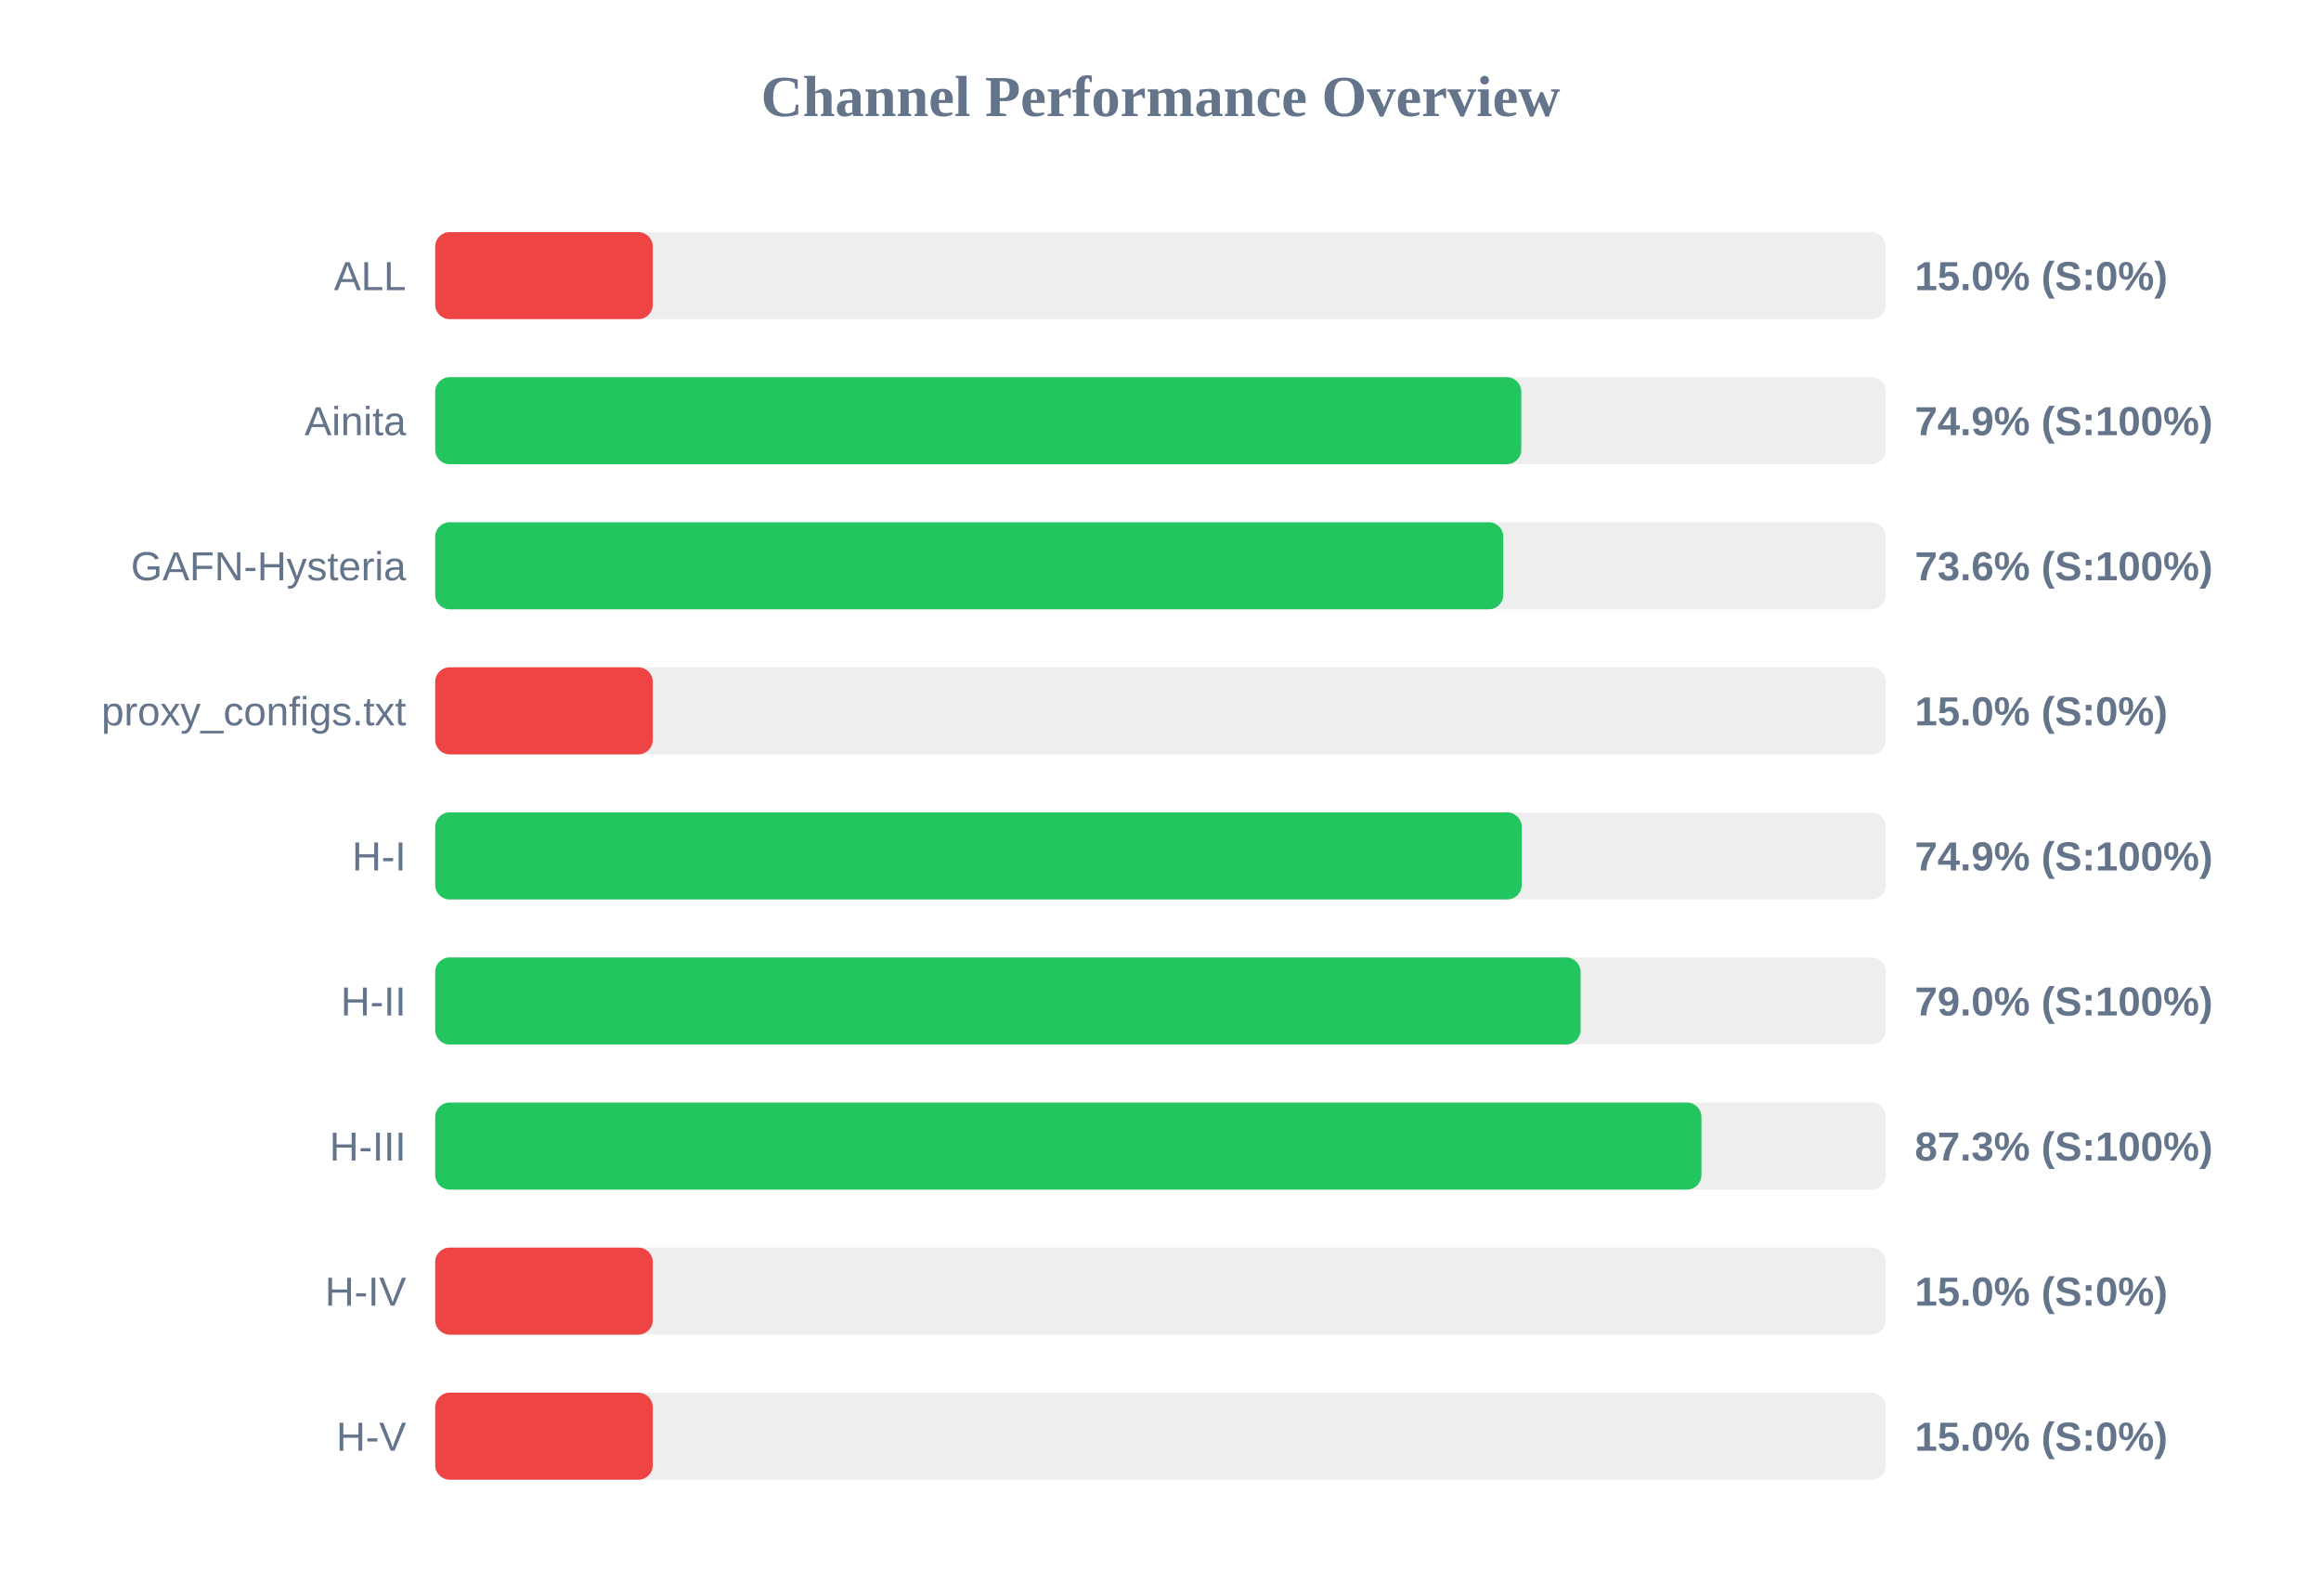
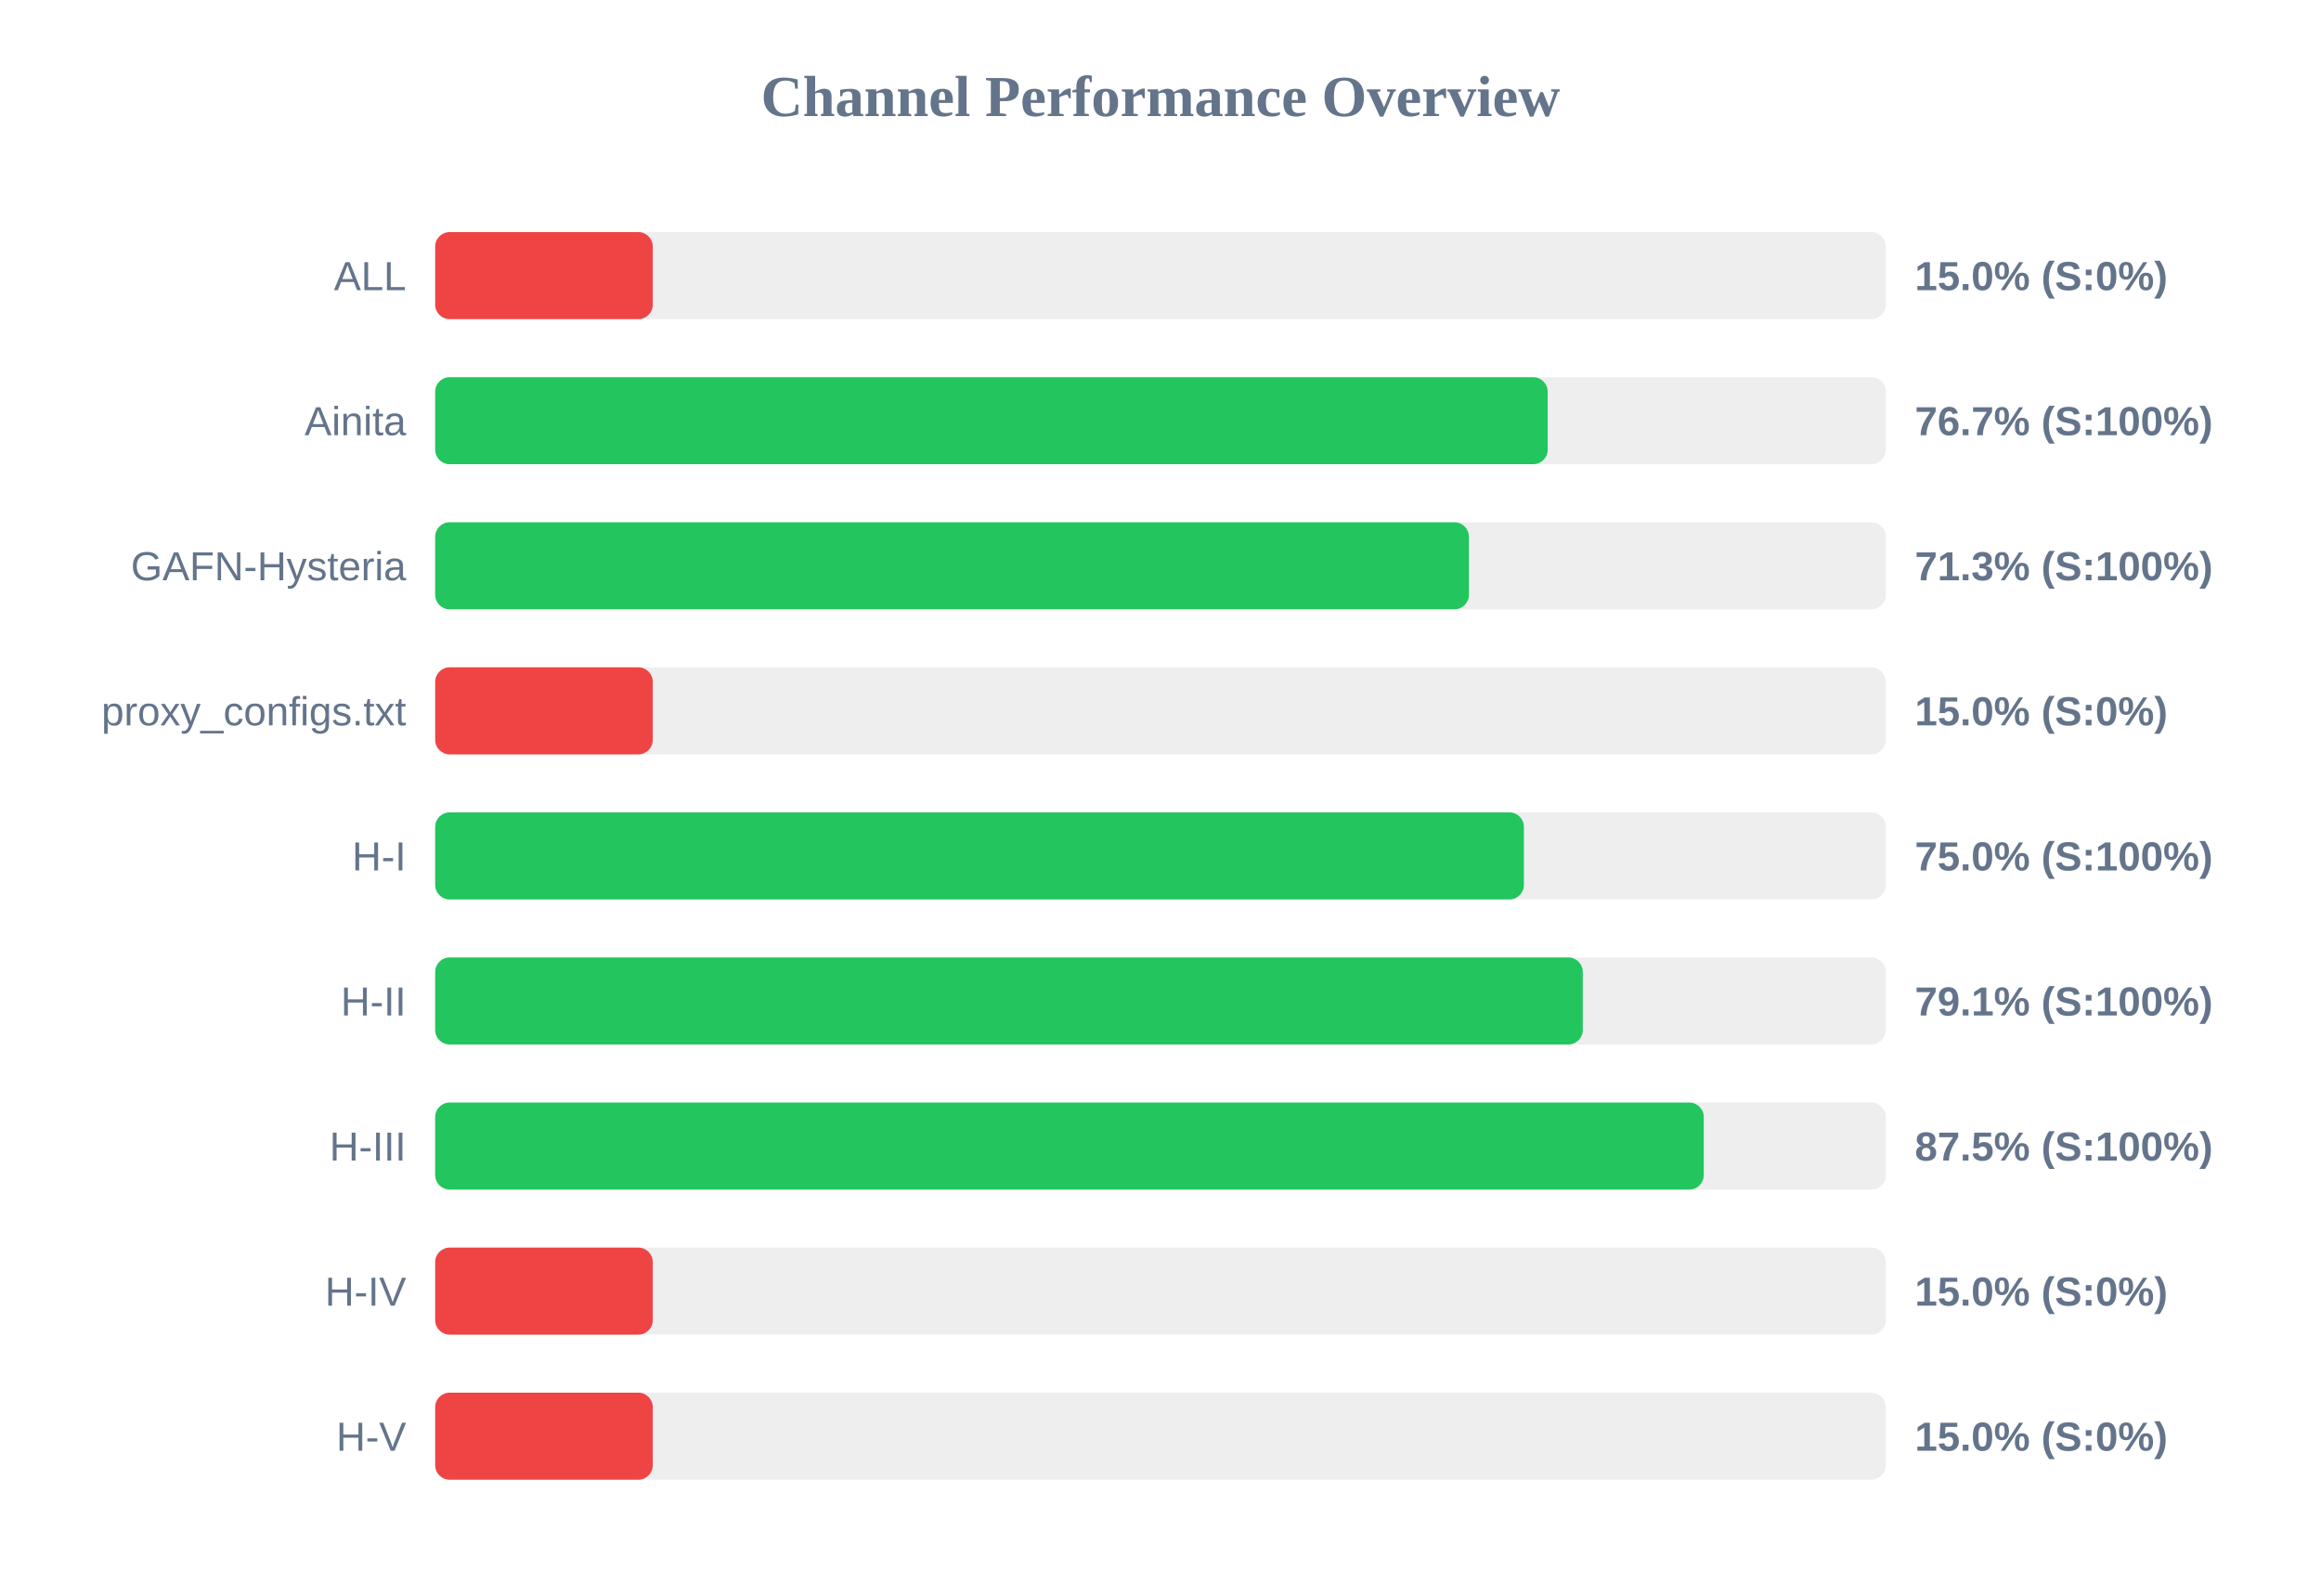
<svg xmlns="http://www.w3.org/2000/svg" width="800" height="550" version="1.1">
  <style>
        .row { font: 14px Arial; fill: #64748b; }
        .score { font: bold 14px Arial; fill: #64748b; }
    </style>
  <text x="400" y="40" text-anchor="middle" font-size="20px" font-weight="bold" fill="#64748b">Channel Performance Overview</text>
  <rect x="150" y="80" width="500" height="30" fill="#eee" rx="5" />
  <rect x="150" y="80" width="75.0" height="30" fill="#ef4444" rx="5" />
  <text x="140" y="100" text-anchor="end" class="row">ALL</text>
  <text x="660" y="100" text-anchor="start" class="score">15.0% (S:0%)</text>
  <rect x="150" y="130" width="500" height="30" fill="#eee" rx="5" />
-   <rect x="150" y="130" width="374.35" height="30" fill="#22c55e" rx="5" />
+   <rect x="150" y="130" width="383.45" height="30" fill="#22c55e" rx="5" />
  <text x="140" y="150" text-anchor="end" class="row">Ainita</text>
-   <text x="660" y="150" text-anchor="start" class="score">74.9% (S:100%)</text>
+   <text x="660" y="150" text-anchor="start" class="score">76.7% (S:100%)</text>
  <rect x="150" y="180" width="500" height="30" fill="#eee" rx="5" />
-   <rect x="150" y="180" width="368.15" height="30" fill="#22c55e" rx="5" />
+   <rect x="150" y="180" width="356.3" height="30" fill="#22c55e" rx="5" />
  <text x="140" y="200" text-anchor="end" class="row">GAFN-Hysteria</text>
-   <text x="660" y="200" text-anchor="start" class="score">73.6% (S:100%)</text>
+   <text x="660" y="200" text-anchor="start" class="score">71.3% (S:100%)</text>
  <rect x="150" y="230" width="500" height="30" fill="#eee" rx="5" />
  <rect x="150" y="230" width="75.0" height="30" fill="#ef4444" rx="5" />
  <text x="140" y="250" text-anchor="end" class="row">proxy_configs.txt</text>
  <text x="660" y="250" text-anchor="start" class="score">15.0% (S:0%)</text>
  <rect x="150" y="280" width="500" height="30" fill="#eee" rx="5" />
-   <rect x="150" y="280" width="374.5" height="30" fill="#22c55e" rx="5" />
+   <rect x="150" y="280" width="375.25" height="30" fill="#22c55e" rx="5" />
  <text x="140" y="300" text-anchor="end" class="row">H-I</text>
-   <text x="660" y="300" text-anchor="start" class="score">74.9% (S:100%)</text>
+   <text x="660" y="300" text-anchor="start" class="score">75.0% (S:100%)</text>
  <rect x="150" y="330" width="500" height="30" fill="#eee" rx="5" />
-   <rect x="150" y="330" width="394.8" height="30" fill="#22c55e" rx="5" />
+   <rect x="150" y="330" width="395.55" height="30" fill="#22c55e" rx="5" />
  <text x="140" y="350" text-anchor="end" class="row">H-II</text>
-   <text x="660" y="350" text-anchor="start" class="score">79.0% (S:100%)</text>
+   <text x="660" y="350" text-anchor="start" class="score">79.1% (S:100%)</text>
  <rect x="150" y="380" width="500" height="30" fill="#eee" rx="5" />
-   <rect x="150" y="380" width="436.45" height="30" fill="#22c55e" rx="5" />
+   <rect x="150" y="380" width="437.25" height="30" fill="#22c55e" rx="5" />
  <text x="140" y="400" text-anchor="end" class="row">H-III</text>
-   <text x="660" y="400" text-anchor="start" class="score">87.3% (S:100%)</text>
+   <text x="660" y="400" text-anchor="start" class="score">87.5% (S:100%)</text>
  <rect x="150" y="430" width="500" height="30" fill="#eee" rx="5" />
  <rect x="150" y="430" width="75.0" height="30" fill="#ef4444" rx="5" />
  <text x="140" y="450" text-anchor="end" class="row">H-IV</text>
  <text x="660" y="450" text-anchor="start" class="score">15.0% (S:0%)</text>
  <rect x="150" y="480" width="500" height="30" fill="#eee" rx="5" />
  <rect x="150" y="480" width="75.0" height="30" fill="#ef4444" rx="5" />
  <text x="140" y="500" text-anchor="end" class="row">H-V</text>
  <text x="660" y="500" text-anchor="start" class="score">15.0% (S:0%)</text>
</svg>
